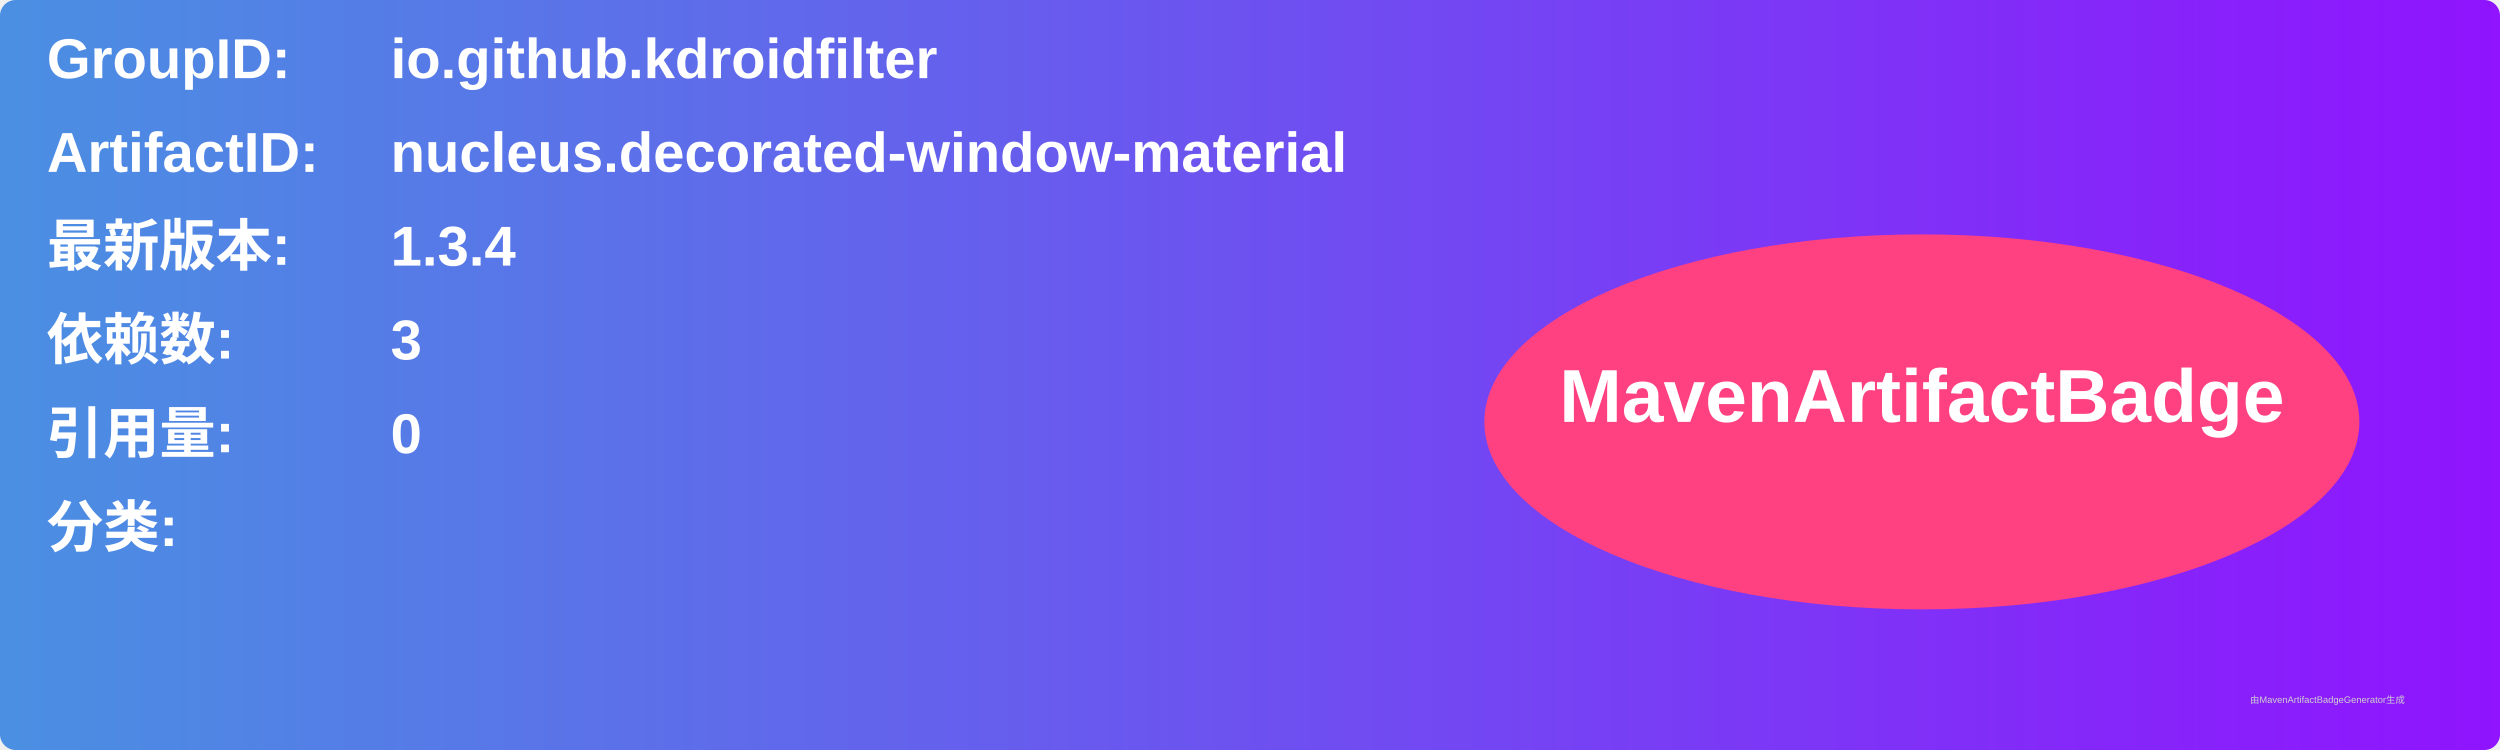
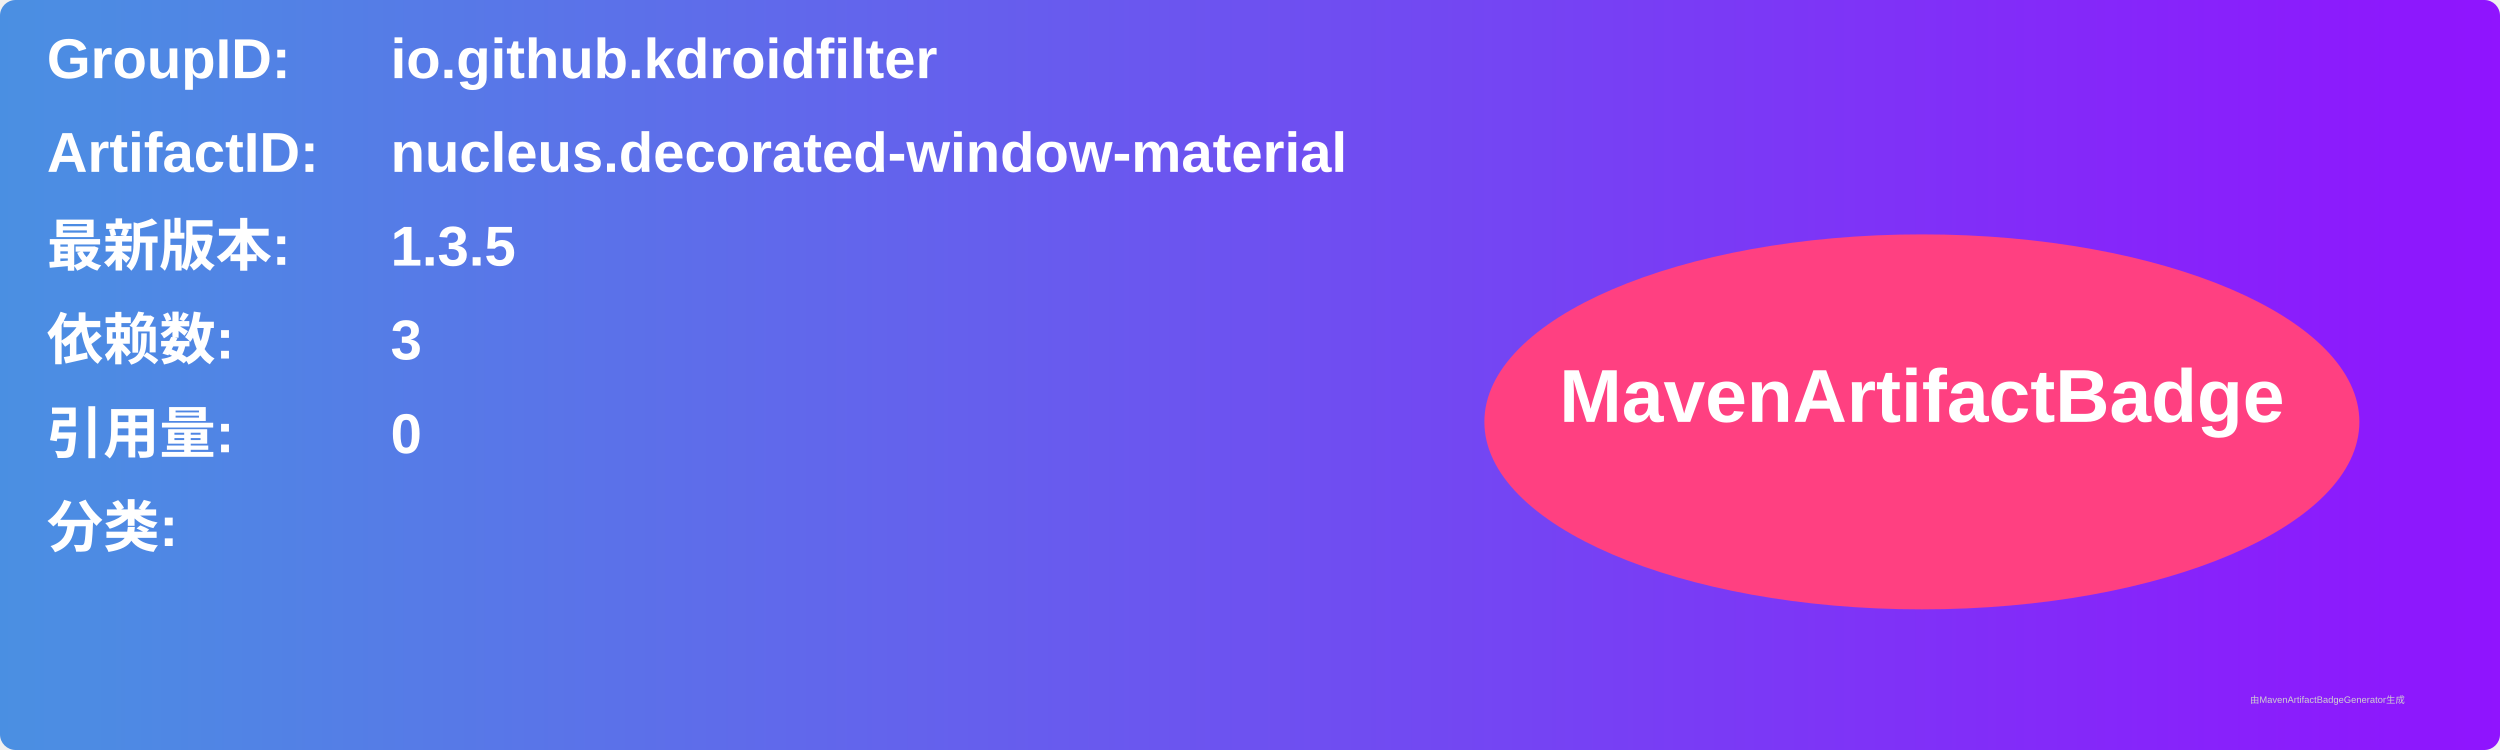
<svg xmlns="http://www.w3.org/2000/svg" width="800" height="240" viewBox="0 0 800 240">
  <linearGradient id="grad" x1="0%" y1="0%" x2="100%" y2="0%">
    <stop offset="0%" stop-color="#4a90e2" />
    <stop offset="100%" stop-color="#9013fe" />
  </linearGradient>
  <rect width="100%" height="100%" rx="5" ry="5" fill="url(#grad)" />
  <g transform="translate(15, 15)">
    <text x="0" y="10" font-family="Arial" font-size="18" fill="white" font-weight="bold" width="260">GroupID:</text>
    <text x="110" y="10" font-family="Arial" font-size="18" fill="white" font-weight="bold" width="460">io.github.kdroidfilter</text>
    <text x="0" y="40" font-family="Arial" font-size="18" fill="white" font-weight="bold" width="260">ArtifactID:</text>
    <text x="110" y="40" font-family="Arial" font-size="18" fill="white" font-weight="bold" width="460">nucleus.decorated-window-material</text>
    <text x="0" y="70" font-family="Arial" font-size="18" fill="white" font-weight="bold">最新版本:</text>
    <text x="110" y="70" font-family="Arial" font-size="18" fill="white" font-weight="bold">
-       <tspan font-weight="bold">1.3.4</tspan>
+       <tspan font-weight="bold">1.3.5</tspan>
    </text>
    <text x="0" y="100" font-family="Arial" font-size="18" fill="white" font-weight="bold">依赖数: </text>
    <text x="110" y="100" font-family="Arial" font-size="18" fill="white">
      <tspan font-weight="bold">3</tspan>
    </text>
    <text x="0" y="130" font-family="Arial" font-size="18" fill="white" font-weight="bold">引用量: </text>
    <text x="110" y="130" font-family="Arial" font-size="18" fill="white">
      <tspan font-weight="bold">0</tspan>
    </text>
    <text x="0" y="160" font-family="Arial" font-size="18" fill="white" font-weight="bold">分类:</text>
    <text x="10" y="190" font-family="Arial" font-size="10" fill="white">
      <tspan font-weight="bold" />
    </text>
    <ellipse cx="600" cy="120" rx="140" ry="60" fill="#ff4081" />
    <text x="600" y="120" text-anchor="middle" font-family="Arial" font-size="24" fill="white" font-weight="bold">MavenArtifactBadge</text>
  </g>
  <text x="720" y="225" font-family="Arial" font-size="3" fill="#d0d0d0">由MavenArtifactBadgeGenerator生成</text>
</svg>
